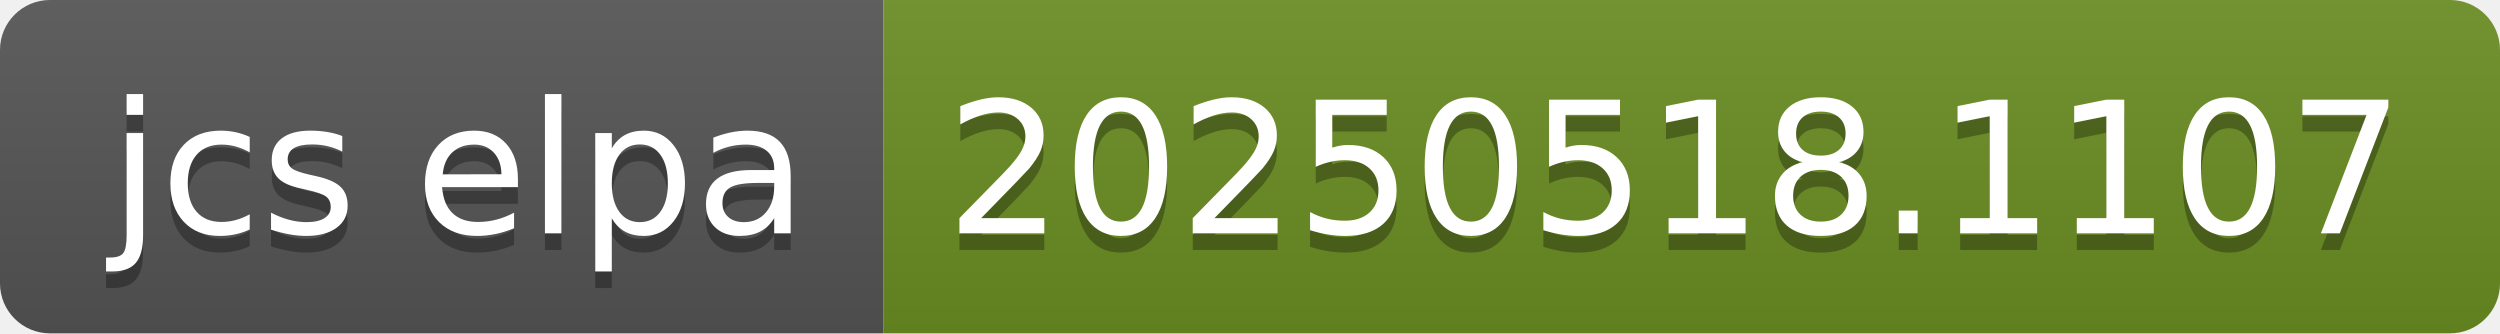
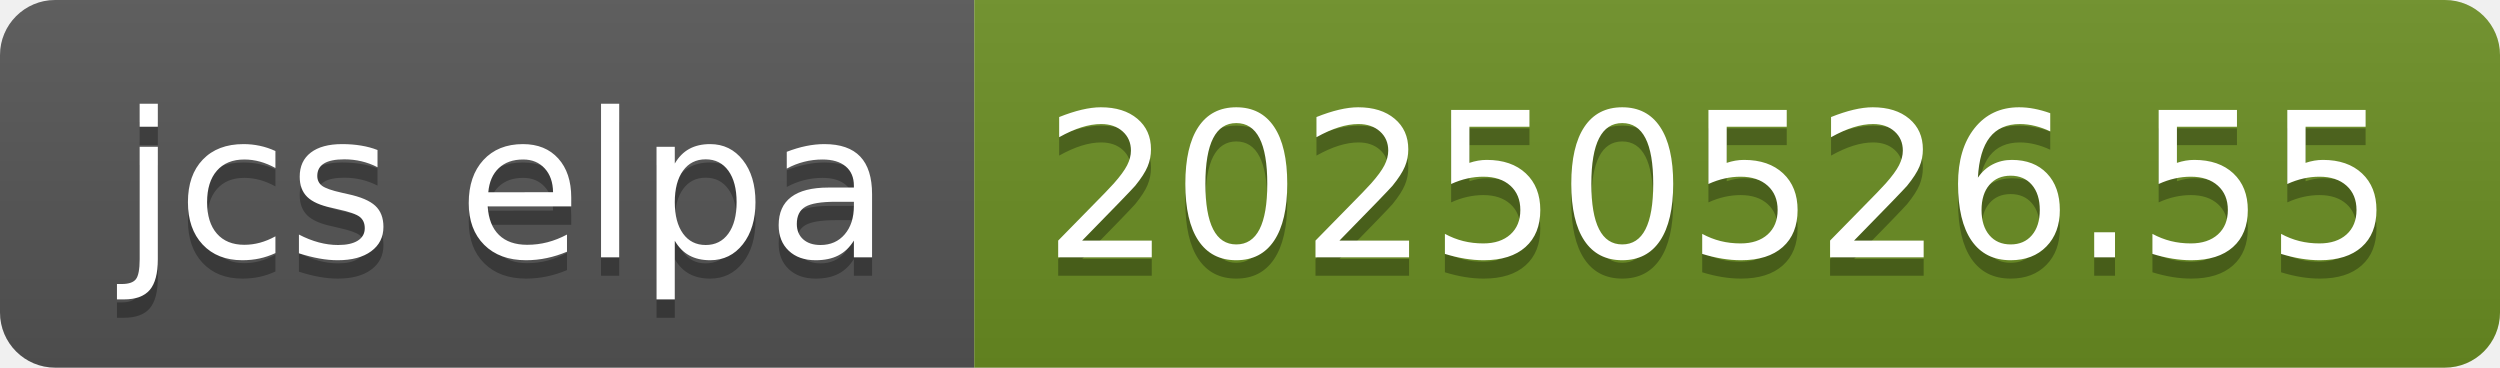
- <svg xmlns="http://www.w3.org/2000/svg" width="150" height="20" role="img" aria-label="jcs elpa: 20250518.1107">
+ <svg xmlns="http://www.w3.org/2000/svg" width="136" height="20" role="img" aria-label="jcs elpa: 20250526.55">
  <linearGradient id="s" x2="0" y2="100%">
    <stop offset="0" stop-color="#bbb" stop-opacity=".1" />
    <stop offset="1" stop-opacity=".1" />
  </linearGradient>
  <clipPath id="r">
-     <rect width="150" height="20" rx="3" fill="#fff" />
+     <rect width="136" height="20" rx="3" fill="#fff" />
  </clipPath>
  <g clip-path="url(#r)">
    <rect width="53" height="20" fill="#555" />
-     <rect x="53" width="97" height="20" fill="#6b8e23" />
-     <rect width="150" height="20" fill="url(#s)" />
+     <rect x="53" width="83" height="20" fill="#6b8e23" />
+     <rect width="136" height="20" fill="url(#s)" />
  </g>
  <g fill="#fff" text-anchor="middle" font-family="Verdana,Geneva,DejaVu Sans,sans-serif" text-rendering="geometricPrecision" font-size="110">
    <text aria-hidden="true" x="275" y="150" fill="#010101" fill-opacity=".3" transform="scale(.1)" textLength="430">jcs elpa</text>
    <text x="275" y="140" transform="scale(.1)" fill="#fff" textLength="430">jcs elpa</text>
-     <text aria-hidden="true" x="1005" y="150" fill="#010101" fill-opacity=".3" transform="scale(.1)" textLength="870">20250518.1107</text>
-     <text x="1005" y="140" transform="scale(.1)" fill="#fff" textLength="870">20250518.1107</text>
+     <text aria-hidden="true" x="935" y="150" fill="#010101" fill-opacity=".3" transform="scale(.1)" textLength="730">20250526.55</text>
+     <text x="935" y="140" transform="scale(.1)" fill="#fff" textLength="730">20250526.55</text>
  </g>
</svg>
